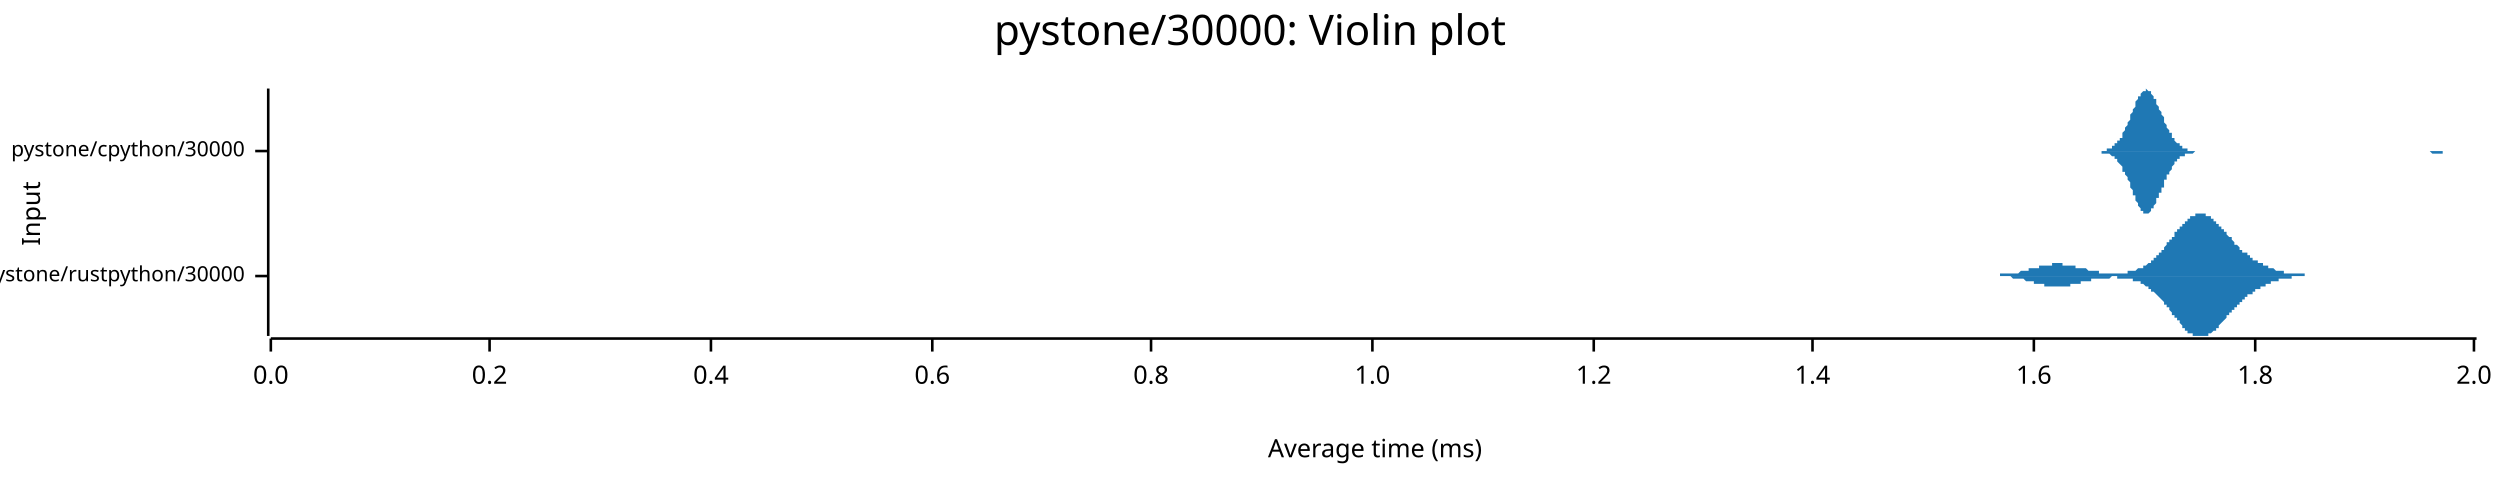
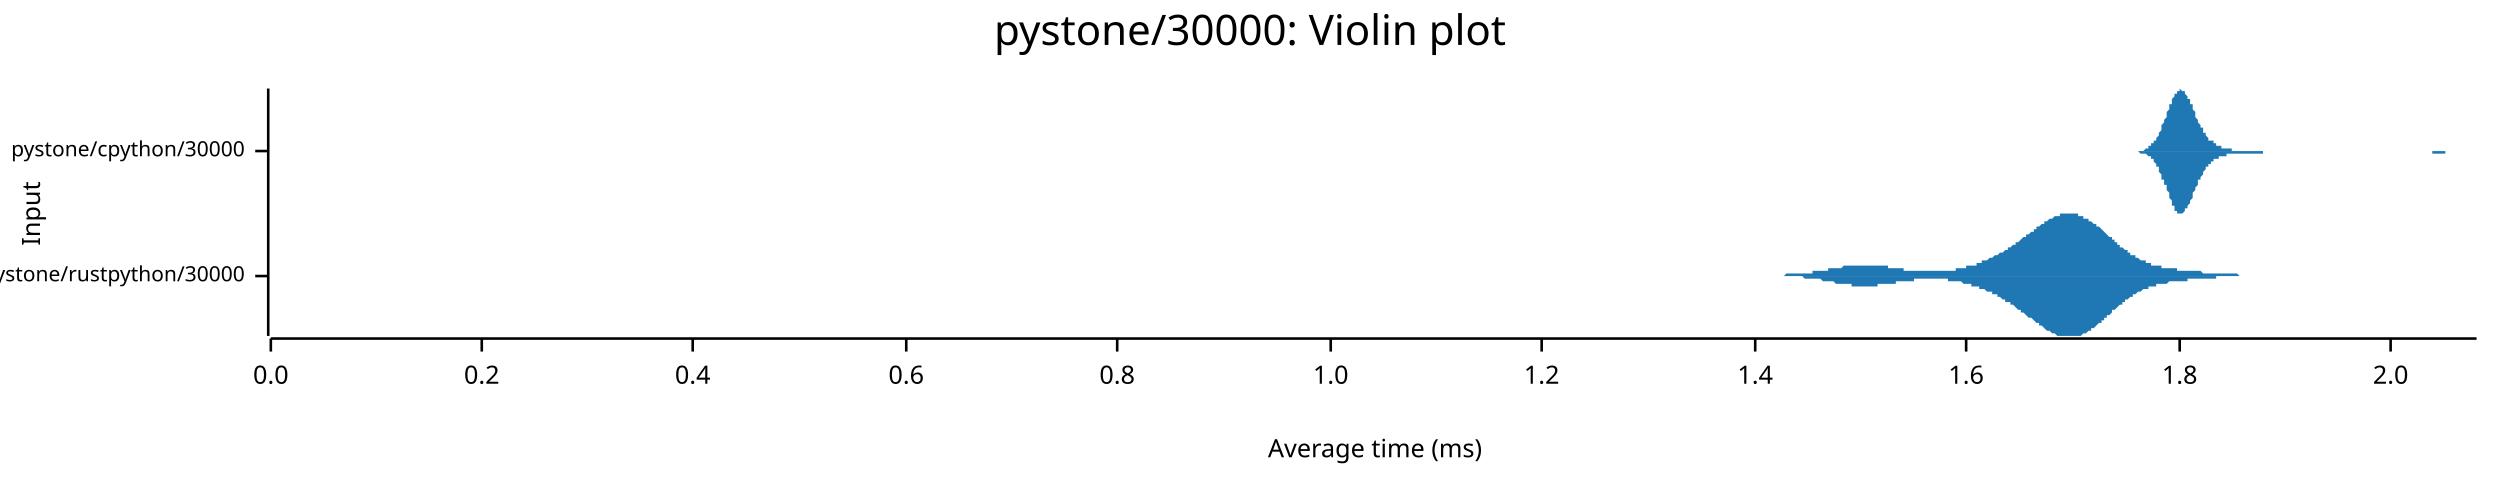
<svg xmlns="http://www.w3.org/2000/svg" width="960" height="186" viewBox="0 0 960 186">
  <text x="480" y="5" dy="0.76em" text-anchor="middle" font-family="sans-serif" font-size="16.129" opacity="1" fill="#000000">
pystone/30000: Violin plot
</text>
  <text x="8" y="82" dy="0.76em" text-anchor="middle" font-family="sans-serif" font-size="9.677" opacity="1" fill="#000000" transform="rotate(270, 8, 82)">
Input
</text>
  <text x="528" y="178" dy="-0.5ex" text-anchor="middle" font-family="sans-serif" font-size="9.677" opacity="1" fill="#000000">
Average time (ms)
</text>
  <polyline fill="none" opacity="1" stroke="#000000" stroke-width="1" points="103,34 103,129 " />
  <text x="94" y="106" dy="0.5ex" text-anchor="end" font-family="sans-serif" font-size="8.065" opacity="1" fill="#000000">
pystone/rustpython/30000
</text>
  <polyline fill="none" opacity="1" stroke="#000000" stroke-width="1" points="98,106 103,106 " />
  <text x="94" y="58" dy="0.5ex" text-anchor="end" font-family="sans-serif" font-size="8.065" opacity="1" fill="#000000">
pystone/cpython/30000
</text>
  <polyline fill="none" opacity="1" stroke="#000000" stroke-width="1" points="98,58 103,58 " />
  <polyline fill="none" opacity="1" stroke="#000000" stroke-width="1" points="104,130 951,130 " />
  <text x="104" y="140" dy="0.76em" text-anchor="middle" font-family="sans-serif" font-size="9.677" opacity="1" fill="#000000">
0.0
</text>
  <polyline fill="none" opacity="1" stroke="#000000" stroke-width="1" points="104,130 104,135 " />
-   <text x="188" y="140" dy="0.76em" text-anchor="middle" font-family="sans-serif" font-size="9.677" opacity="1" fill="#000000">
+   <text x="185" y="140" dy="0.76em" text-anchor="middle" font-family="sans-serif" font-size="9.677" opacity="1" fill="#000000">
0.2
</text>
-   <polyline fill="none" opacity="1" stroke="#000000" stroke-width="1" points="188,130 188,135 " />
-   <text x="273" y="140" dy="0.76em" text-anchor="middle" font-family="sans-serif" font-size="9.677" opacity="1" fill="#000000">
+   <polyline fill="none" opacity="1" stroke="#000000" stroke-width="1" points="185,130 185,135 " />
+   <text x="266" y="140" dy="0.76em" text-anchor="middle" font-family="sans-serif" font-size="9.677" opacity="1" fill="#000000">
0.4
</text>
-   <polyline fill="none" opacity="1" stroke="#000000" stroke-width="1" points="273,130 273,135 " />
-   <text x="358" y="140" dy="0.76em" text-anchor="middle" font-family="sans-serif" font-size="9.677" opacity="1" fill="#000000">
+   <polyline fill="none" opacity="1" stroke="#000000" stroke-width="1" points="266,130 266,135 " />
+   <text x="348" y="140" dy="0.76em" text-anchor="middle" font-family="sans-serif" font-size="9.677" opacity="1" fill="#000000">
0.6
</text>
-   <polyline fill="none" opacity="1" stroke="#000000" stroke-width="1" points="358,130 358,135 " />
-   <text x="442" y="140" dy="0.76em" text-anchor="middle" font-family="sans-serif" font-size="9.677" opacity="1" fill="#000000">
+   <polyline fill="none" opacity="1" stroke="#000000" stroke-width="1" points="348,130 348,135 " />
+   <text x="429" y="140" dy="0.76em" text-anchor="middle" font-family="sans-serif" font-size="9.677" opacity="1" fill="#000000">
0.8
</text>
-   <polyline fill="none" opacity="1" stroke="#000000" stroke-width="1" points="442,130 442,135 " />
-   <text x="527" y="140" dy="0.76em" text-anchor="middle" font-family="sans-serif" font-size="9.677" opacity="1" fill="#000000">
+   <polyline fill="none" opacity="1" stroke="#000000" stroke-width="1" points="429,130 429,135 " />
+   <text x="511" y="140" dy="0.76em" text-anchor="middle" font-family="sans-serif" font-size="9.677" opacity="1" fill="#000000">
1.0
</text>
-   <polyline fill="none" opacity="1" stroke="#000000" stroke-width="1" points="527,130 527,135 " />
-   <text x="612" y="140" dy="0.76em" text-anchor="middle" font-family="sans-serif" font-size="9.677" opacity="1" fill="#000000">
+   <polyline fill="none" opacity="1" stroke="#000000" stroke-width="1" points="511,130 511,135 " />
+   <text x="592" y="140" dy="0.76em" text-anchor="middle" font-family="sans-serif" font-size="9.677" opacity="1" fill="#000000">
1.2
</text>
-   <polyline fill="none" opacity="1" stroke="#000000" stroke-width="1" points="612,130 612,135 " />
-   <text x="696" y="140" dy="0.76em" text-anchor="middle" font-family="sans-serif" font-size="9.677" opacity="1" fill="#000000">
+   <polyline fill="none" opacity="1" stroke="#000000" stroke-width="1" points="592,130 592,135 " />
+   <text x="674" y="140" dy="0.76em" text-anchor="middle" font-family="sans-serif" font-size="9.677" opacity="1" fill="#000000">
1.4
</text>
-   <polyline fill="none" opacity="1" stroke="#000000" stroke-width="1" points="696,130 696,135 " />
-   <text x="781" y="140" dy="0.76em" text-anchor="middle" font-family="sans-serif" font-size="9.677" opacity="1" fill="#000000">
+   <polyline fill="none" opacity="1" stroke="#000000" stroke-width="1" points="674,130 674,135 " />
+   <text x="755" y="140" dy="0.76em" text-anchor="middle" font-family="sans-serif" font-size="9.677" opacity="1" fill="#000000">
1.6
</text>
-   <polyline fill="none" opacity="1" stroke="#000000" stroke-width="1" points="781,130 781,135 " />
-   <text x="866" y="140" dy="0.76em" text-anchor="middle" font-family="sans-serif" font-size="9.677" opacity="1" fill="#000000">
+   <polyline fill="none" opacity="1" stroke="#000000" stroke-width="1" points="755,130 755,135 " />
+   <text x="837" y="140" dy="0.76em" text-anchor="middle" font-family="sans-serif" font-size="9.677" opacity="1" fill="#000000">
1.8
</text>
-   <polyline fill="none" opacity="1" stroke="#000000" stroke-width="1" points="866,130 866,135 " />
-   <text x="950" y="140" dy="0.76em" text-anchor="middle" font-family="sans-serif" font-size="9.677" opacity="1" fill="#000000">
+   <polyline fill="none" opacity="1" stroke="#000000" stroke-width="1" points="837,130 837,135 " />
+   <text x="918" y="140" dy="0.76em" text-anchor="middle" font-family="sans-serif" font-size="9.677" opacity="1" fill="#000000">
2.0
</text>
-   <polyline fill="none" opacity="1" stroke="#000000" stroke-width="1" points="950,130 950,135 " />
-   <polygon opacity="1" fill="#1F78B4" points="760,106 760,106 760,106 760,106 761,106 761,106 761,106 762,106 762,106 762,106 762,106 763,106 763,106 763,106 763,106 764,106 764,106 764,106 765,106 765,106 765,106 765,106 766,106 766,106 766,106 766,106 767,106 767,106 767,106 768,106 768,106 768,105 768,105 769,105 769,105 769,105 769,105 770,105 770,105 770,105 771,105 771,105 771,105 771,105 772,105 772,105 772,105 772,105 773,105 773,105 773,105 774,105 774,105 774,105 774,105 775,105 775,105 775,105 776,104 776,104 776,104 776,104 777,104 777,104 777,104 777,104 778,104 778,104 778,104 779,104 779,104 779,104 779,103 780,103 780,103 780,103 780,103 781,103 781,103 781,103 782,103 782,103 782,103 782,103 783,103 783,103 783,102 783,102 784,102 784,102 784,102 785,102 785,102 785,102 785,102 786,102 786,102 786,102 786,102 787,102 787,102 787,102 788,102 788,102 788,102 788,101 789,101 789,101 789,101 789,101 790,101 790,101 790,101 791,101 791,101 791,101 791,101 792,101 792,102 792,102 792,102 793,102 793,102 793,102 794,102 794,102 794,102 794,102 795,102 795,102 795,102 795,102 796,102 796,102 796,102 797,102 797,102 797,102 797,103 798,103 798,103 798,103 799,103 799,103 799,103 799,103 800,103 800,103 800,103 800,103 801,103 801,103 801,103 802,104 802,104 802,104 802,104 803,104 803,104 803,104 803,104 804,104 804,104 804,104 805,104 805,104 805,104 805,104 806,104 806,105 806,105 806,105 807,105 807,105 807,105 808,105 808,105 808,105 808,105 809,105 809,105 809,105 809,105 810,105 810,105 810,105 811,105 811,105 811,105 811,105 812,105 812,105 812,105 812,105 813,105 813,105 813,105 814,105 814,105 814,105 814,105 815,105 815,105 815,105 815,105 816,105 816,105 816,105 817,105 817,105 817,105 817,104 818,104 818,104 818,104 819,104 819,104 819,104 819,104 820,104 820,104 820,104 820,104 821,103 821,103 821,103 822,103 822,103 822,103 822,103 823,103 823,102 823,102 823,102 824,102 824,102 824,102 825,101 825,101 825,101 825,101 826,101 826,100 826,100 826,100 827,100 827,99 827,99 828,99 828,99 828,98 828,98 829,98 829,98 829,97 829,97 830,97 830,96 830,96 831,96 831,95 831,95 831,95 832,94 832,94 832,94 832,93 833,93 833,93 833,92 834,92 834,92 834,91 834,91 835,91 835,90 835,90 835,89 836,89 836,89 836,88 837,88 837,88 837,87 837,87 838,87 838,86 838,86 838,86 839,86 839,85 839,85 840,85 840,84 840,84 840,84 841,84 841,84 841,83 842,83 842,83 842,83 842,83 843,83 843,82 843,82 843,82 844,82 844,82 844,82 845,82 845,82 845,82 845,82 846,82 846,82 846,82 846,82 847,82 847,82 847,83 848,83 848,83 848,83 848,83 849,83 849,83 849,84 849,84 850,84 850,84 850,85 851,85 851,85 851,85 851,86 852,86 852,86 852,87 852,87 853,87 853,87 853,88 854,88 854,88 854,89 854,89 855,89 855,90 855,90 855,90 856,91 856,91 856,91 857,91 857,92 857,92 857,92 858,93 858,93 858,93 858,94 859,94 859,94 859,94 860,95 860,95 860,95 860,96 861,96 861,96 861,96 861,97 862,97 862,97 862,97 863,97 863,98 863,98 863,98 864,98 864,99 864,99 865,99 865,99 865,99 865,100 866,100 866,100 866,100 866,100 867,100 867,101 867,101 868,101 868,101 868,101 868,101 869,101 869,102 869,102 869,102 870,102 870,102 870,102 871,102 871,102 871,103 871,103 872,103 872,103 872,103 872,103 873,103 873,103 873,103 874,104 874,104 874,104 874,104 875,104 875,104 875,104 875,104 876,104 876,104 876,104 877,104 877,104 877,104 877,105 878,105 878,105 878,105 878,105 879,105 879,105 879,105 880,105 880,105 880,105 880,105 881,105 881,105 881,105 881,105 882,105 882,105 882,105 883,105 883,105 883,105 883,105 884,105 884,105 884,105 885,105 885,105 885,106 885,106 886,106 886,106 886,106 886,106 887,106 887,106 887,106 888,106 888,106 888,106 888,106 889,106 889,106 889,106 889,106 890,106 890,106 890,106 891,106 891,106 891,106 891,106 892,106 892,106 892,106 892,106 893,106 893,106 893,106 894,106 894,106 894,106 894,106 895,106 895,106 895,106 895,106 896,106 896,106 896,106 896,106 760,106 " />
-   <polygon opacity="1" fill="#1F78B4" points="760,106 760,106 760,106 760,106 761,106 761,106 761,106 762,106 762,106 762,106 762,106 763,106 763,106 763,106 763,106 764,106 764,106 764,106 765,106 765,106 765,106 765,106 766,106 766,106 766,106 766,106 767,106 767,106 767,106 768,106 768,106 768,106 768,106 769,106 769,106 769,106 769,106 770,106 770,106 770,106 771,106 771,106 771,106 771,106 772,106 772,106 772,106 772,106 773,107 773,107 773,107 774,107 774,107 774,107 774,107 775,107 775,107 775,107 776,107 776,107 776,107 776,107 777,107 777,107 777,107 777,107 778,108 778,108 778,108 779,108 779,108 779,108 779,108 780,108 780,108 780,108 780,108 781,108 781,108 781,109 782,109 782,109 782,109 782,109 783,109 783,109 783,109 783,109 784,109 784,109 784,109 785,109 785,109 785,110 785,110 786,110 786,110 786,110 786,110 787,110 787,110 787,110 788,110 788,110 788,110 788,110 789,110 789,110 789,110 789,110 790,110 790,110 790,110 791,110 791,110 791,110 791,110 792,110 792,110 792,110 792,110 793,110 793,110 793,110 794,110 794,110 794,110 794,110 795,110 795,110 795,109 795,109 796,109 796,109 796,109 797,109 797,109 797,109 797,109 798,109 798,109 798,109 799,109 799,109 799,109 799,108 800,108 800,108 800,108 800,108 801,108 801,108 801,108 802,108 802,108 802,108 802,108 803,108 803,108 803,108 803,107 804,107 804,107 804,107 805,107 805,107 805,107 805,107 806,107 806,107 806,107 806,107 807,107 807,107 807,107 808,107 808,107 808,107 808,107 809,107 809,107 809,107 809,107 810,107 810,107 810,107 811,106 811,106 811,106 811,106 812,106 812,106 812,106 812,106 813,106 813,106 813,107 814,107 814,107 814,107 814,107 815,107 815,107 815,107 815,107 816,107 816,107 816,107 817,107 817,107 817,107 817,107 818,107 818,107 818,107 819,107 819,107 819,107 819,108 820,108 820,108 820,108 820,108 821,108 821,108 821,108 822,108 822,109 822,109 822,109 823,109 823,109 823,109 823,109 824,110 824,110 824,110 825,110 825,110 825,110 825,111 826,111 826,111 826,111 826,112 827,112 827,112 827,112 828,113 828,113 828,113 828,113 829,114 829,114 829,114 829,114 830,115 830,115 830,115 831,116 831,116 831,116 831,117 832,117 832,117 832,118 832,118 833,118 833,119 833,119 834,120 834,120 834,120 834,121 835,121 835,121 835,122 835,122 836,122 836,123 836,123 837,123 837,124 837,124 837,124 838,125 838,125 838,125 838,126 839,126 839,126 839,127 840,127 840,127 840,127 840,128 841,128 841,128 841,128 842,128 842,129 842,129 842,129 843,129 843,129 843,129 843,129 844,129 844,129 844,129 845,129 845,129 845,129 845,129 846,129 846,129 846,129 846,129 847,129 847,129 847,129 848,129 848,129 848,129 848,128 849,128 849,128 849,128 849,128 850,127 850,127 850,127 851,127 851,126 851,126 851,126 852,126 852,125 852,125 852,125 853,124 853,124 853,124 854,123 854,123 854,123 854,123 855,122 855,122 855,122 855,121 856,121 856,121 856,120 857,120 857,120 857,119 857,119 858,119 858,118 858,118 858,118 859,118 859,117 859,117 860,117 860,116 860,116 860,116 861,116 861,115 861,115 861,115 862,115 862,114 862,114 863,114 863,114 863,114 863,113 864,113 864,113 864,113 865,113 865,112 865,112 865,112 866,112 866,112 866,111 866,111 867,111 867,111 867,111 868,111 868,110 868,110 868,110 869,110 869,110 869,110 869,110 870,110 870,109 870,109 871,109 871,109 871,109 871,109 872,109 872,109 872,108 872,108 873,108 873,108 873,108 874,108 874,108 874,108 874,108 875,108 875,108 875,107 875,107 876,107 876,107 876,107 877,107 877,107 877,107 877,107 878,107 878,107 878,107 878,107 879,107 879,107 879,107 880,107 880,107 880,106 880,106 881,106 881,106 881,106 881,106 882,106 882,106 882,106 883,106 883,106 883,106 883,106 884,106 884,106 884,106 885,106 885,106 885,106 885,106 886,106 886,106 886,106 886,106 887,106 887,106 887,106 888,106 888,106 888,106 888,106 889,106 889,106 889,106 889,106 890,106 890,106 890,106 891,106 891,106 891,106 891,106 892,106 892,106 892,106 892,106 893,106 893,106 893,106 894,106 894,106 894,106 894,106 895,106 895,106 895,106 895,106 896,106 896,106 896,106 896,106 760,106 " />
-   <polygon opacity="1" fill="#1F78B4" points="802,58 803,58 803,58 803,58 804,58 804,58 804,58 804,58 805,58 805,58 805,58 806,58 806,58 806,58 807,58 807,58 807,58 807,58 808,58 808,58 808,58 809,58 809,58 809,58 809,57 810,57 810,57 810,57 811,57 811,57 811,56 812,56 812,56 812,56 812,55 813,55 813,55 813,54 814,54 814,54 814,53 815,53 815,52 815,52 815,51 816,50 816,50 816,49 817,48 817,48 817,47 818,46 818,46 818,45 818,44 819,43 819,43 819,42 820,41 820,40 820,40 820,39 821,38 821,38 821,37 822,37 822,36 822,36 823,35 823,35 823,35 823,35 824,35 824,35 824,34 825,35 825,35 825,35 826,35 826,35 826,36 826,36 827,37 827,37 827,38 828,38 828,39 828,39 828,40 829,41 829,41 829,42 830,43 830,44 830,44 831,45 831,46 831,46 831,47 832,48 832,48 832,49 833,50 833,50 833,51 834,51 834,52 834,52 834,53 835,53 835,54 835,54 836,55 836,55 836,55 837,55 837,56 837,56 837,56 838,56 838,57 838,57 839,57 839,57 839,57 839,57 840,57 840,58 840,58 841,58 841,58 841,58 842,58 842,58 842,58 842,58 843,58 843,58 843,58 844,58 844,58 844,58 845,58 845,58 845,58 845,58 846,58 846,58 846,58 847,58 847,58 847,58 847,58 848,58 848,58 848,58 849,58 849,58 849,58 850,58 850,58 850,58 850,58 851,58 851,58 851,58 852,58 852,58 852,58 853,58 853,58 853,58 853,58 854,58 854,58 854,58 855,58 855,58 855,58 856,58 856,58 856,58 856,58 857,58 857,58 857,58 858,58 858,58 858,58 858,58 859,58 859,58 859,58 860,58 860,58 860,58 861,58 861,58 861,58 861,58 862,58 862,58 862,58 863,58 863,58 863,58 864,58 864,58 864,58 864,58 865,58 865,58 865,58 866,58 866,58 866,58 866,58 867,58 867,58 867,58 868,58 868,58 868,58 869,58 869,58 869,58 869,58 870,58 870,58 870,58 871,58 871,58 871,58 872,58 872,58 872,58 872,58 873,58 873,58 873,58 874,58 874,58 874,58 875,58 875,58 875,58 875,58 876,58 876,58 876,58 877,58 877,58 877,58 877,58 878,58 878,58 878,58 879,58 879,58 879,58 880,58 880,58 880,58 880,58 881,58 881,58 881,58 882,58 882,58 882,58 883,58 883,58 883,58 883,58 884,58 884,58 884,58 885,58 885,58 885,58 885,58 886,58 886,58 886,58 887,58 887,58 887,58 888,58 888,58 888,58 888,58 889,58 889,58 889,58 890,58 890,58 890,58 891,58 891,58 891,58 891,58 892,58 892,58 892,58 893,58 893,58 893,58 894,58 894,58 894,58 894,58 895,58 895,58 895,58 896,58 896,58 896,58 896,58 897,58 897,58 897,58 898,58 898,58 898,58 899,58 899,58 899,58 899,58 900,58 900,58 900,58 901,58 901,58 901,58 902,58 902,58 902,58 902,58 903,58 903,58 903,58 904,58 904,58 904,58 904,58 905,58 905,58 905,58 906,58 906,58 906,58 907,58 907,58 907,58 907,58 908,58 908,58 908,58 909,58 909,58 909,58 910,58 910,58 910,58 910,58 911,58 911,58 911,58 912,58 912,58 912,58 913,58 913,58 913,58 913,58 914,58 914,58 914,58 915,58 915,58 915,58 915,58 916,58 916,58 916,58 917,58 917,58 917,58 918,58 918,58 918,58 918,58 919,58 919,58 919,58 920,58 920,58 920,58 921,58 921,58 921,58 921,58 922,58 922,58 922,58 923,58 923,58 923,58 923,58 924,58 924,58 924,58 925,58 925,58 925,58 926,58 926,58 926,58 926,58 927,58 927,58 927,58 928,58 928,58 928,58 929,58 929,58 929,58 929,58 930,58 930,58 930,58 931,58 931,58 931,58 932,58 932,58 932,58 932,58 933,58 933,58 933,58 934,58 934,58 934,58 934,58 935,58 935,58 935,58 936,58 936,58 936,58 937,58 937,58 937,58 937,58 938,58 938,58 938,58 939,58 939,58 939,58 940,58 940,58 940,58 940,58 941,58 941,58 941,58 942,58 942,58 942,58 942,58 943,58 943,58 943,58 944,58 944,58 944,58 945,58 945,58 945,58 945,58 946,58 946,58 946,58 947,58 947,58 947,58 948,58 948,58 948,58 948,58 949,58 949,58 949,58 950,58 950,58 950,58 951,58 951,58 802,58 " />
-   <polygon opacity="1" fill="#1F78B4" points="802,58 803,58 803,58 803,58 804,58 804,58 804,58 804,58 805,58 805,58 805,58 806,58 806,58 806,58 807,58 807,58 807,58 807,59 808,59 808,59 808,59 809,59 809,59 809,59 809,59 810,59 810,59 810,59 811,60 811,60 811,60 812,60 812,61 812,61 812,61 813,61 813,62 813,62 814,63 814,63 814,63 815,64 815,64 815,65 815,66 816,66 816,67 816,67 817,68 817,69 817,69 818,70 818,71 818,72 818,72 819,73 819,74 819,75 820,75 820,76 820,77 820,77 821,78 821,79 821,79 822,80 822,80 822,81 823,81 823,81 823,82 823,82 824,82 824,82 824,82 825,82 825,82 825,82 826,81 826,81 826,81 826,80 827,80 827,79 827,79 828,78 828,78 828,77 828,76 829,76 829,75 829,74 830,74 830,73 830,72 831,72 831,71 831,70 831,69 832,69 832,68 832,67 833,67 833,66 833,66 834,65 834,65 834,64 834,64 835,63 835,63 835,62 836,62 836,62 836,61 837,61 837,61 837,61 837,60 838,60 838,60 838,60 839,60 839,59 839,59 839,59 840,59 840,59 840,59 841,59 841,59 841,59 842,59 842,59 842,59 842,59 843,58 843,58 843,58 844,58 844,58 844,58 845,58 845,58 845,58 845,58 846,58 846,58 846,58 847,58 847,58 847,58 847,58 848,58 848,58 848,58 849,58 849,58 849,58 850,58 850,58 850,58 850,58 851,58 851,58 851,58 852,58 852,58 852,58 853,58 853,58 853,58 853,58 854,58 854,58 854,58 855,58 855,58 855,58 856,58 856,58 856,58 856,58 857,58 857,58 857,58 858,58 858,58 858,58 858,58 859,58 859,58 859,58 860,58 860,58 860,58 861,58 861,58 861,58 861,58 862,58 862,58 862,58 863,58 863,58 863,58 864,58 864,58 864,58 864,58 865,58 865,58 865,58 866,58 866,58 866,58 866,58 867,58 867,58 867,58 868,58 868,58 868,58 869,58 869,58 869,58 869,58 870,58 870,58 870,58 871,58 871,58 871,58 872,58 872,58 872,58 872,58 873,58 873,58 873,58 874,58 874,58 874,58 875,58 875,58 875,58 875,58 876,58 876,58 876,58 877,58 877,58 877,58 877,58 878,58 878,58 878,58 879,58 879,58 879,58 880,58 880,58 880,58 880,58 881,58 881,58 881,58 882,58 882,58 882,58 883,58 883,58 883,58 883,58 884,58 884,58 884,58 885,58 885,58 885,58 885,58 886,58 886,58 886,58 887,58 887,58 887,58 888,58 888,58 888,58 888,58 889,58 889,58 889,58 890,58 890,58 890,58 891,58 891,58 891,58 891,58 892,58 892,58 892,58 893,58 893,58 893,58 894,58 894,58 894,58 894,58 895,58 895,58 895,58 896,58 896,58 896,58 896,58 897,58 897,58 897,58 898,58 898,58 898,58 899,58 899,58 899,58 899,58 900,58 900,58 900,58 901,58 901,58 901,58 902,58 902,58 902,58 902,58 903,58 903,58 903,58 904,58 904,58 904,58 904,58 905,58 905,58 905,58 906,58 906,58 906,58 907,58 907,58 907,58 907,58 908,58 908,58 908,58 909,58 909,58 909,58 910,58 910,58 910,58 910,58 911,58 911,58 911,58 912,58 912,58 912,58 913,58 913,58 913,58 913,58 914,58 914,58 914,58 915,58 915,58 915,58 915,58 916,58 916,58 916,58 917,58 917,58 917,58 918,58 918,58 918,58 918,58 919,58 919,58 919,58 920,58 920,58 920,58 921,58 921,58 921,58 921,58 922,58 922,58 922,58 923,58 923,58 923,58 923,58 924,58 924,58 924,58 925,58 925,58 925,58 926,58 926,58 926,58 926,58 927,58 927,58 927,58 928,58 928,58 928,58 929,58 929,58 929,58 929,58 930,58 930,58 930,58 931,58 931,58 931,58 932,58 932,58 932,58 932,58 933,58 933,58 933,58 934,59 934,59 934,59 934,59 935,59 935,59 935,59 936,59 936,59 936,59 937,59 937,59 937,59 937,59 938,59 938,59 938,58 939,58 939,58 939,58 940,58 940,58 940,58 940,58 941,58 941,58 941,58 942,58 942,58 942,58 942,58 943,58 943,58 943,58 944,58 944,58 944,58 945,58 945,58 945,58 945,58 946,58 946,58 946,58 947,58 947,58 947,58 948,58 948,58 948,58 948,58 949,58 949,58 949,58 950,58 950,58 950,58 951,58 951,58 802,58 " />
+   <polyline fill="none" opacity="1" stroke="#000000" stroke-width="1" points="918,130 918,135 " />
+   <polygon opacity="1" fill="#1F78B4" points="674,106 675,106 675,106 676,106 676,106 676,106 677,106 677,106 678,106 678,106 678,106 679,106 679,106 680,106 680,106 680,106 681,106 681,106 682,106 682,106 682,106 683,106 683,106 684,106 684,106 684,106 685,106 685,106 686,105 686,105 687,105 687,105 687,105 688,105 688,105 689,105 689,105 689,105 690,105 690,105 691,105 691,105 691,105 692,105 692,105 693,105 693,105 693,105 694,105 694,105 695,105 695,105 695,105 696,105 696,104 697,104 697,104 697,104 698,104 698,104 699,104 699,104 700,104 700,104 700,104 701,104 701,104 702,104 702,103 702,103 703,103 703,103 704,103 704,103 704,103 705,103 705,103 706,103 706,103 706,103 707,103 707,103 708,102 708,102 708,102 709,102 709,102 710,102 710,102 711,102 711,102 711,102 712,102 712,102 713,102 713,102 713,102 714,102 714,102 715,102 715,102 715,102 716,102 716,102 717,102 717,102 717,102 718,102 718,102 719,102 719,102 719,102 720,102 720,102 721,102 721,102 722,102 722,102 722,102 723,102 723,102 724,102 724,102 724,102 725,102 725,103 726,103 726,103 726,103 727,103 727,103 728,103 728,103 728,103 729,103 729,103 730,103 730,103 730,103 731,103 731,104 732,104 732,104 732,104 733,104 733,104 734,104 734,104 735,104 735,104 735,104 736,104 736,104 737,104 737,104 737,104 738,104 738,104 739,104 739,104 739,104 740,104 740,104 741,104 741,104 741,104 742,104 742,104 743,104 743,104 743,104 744,104 744,104 745,104 745,104 746,104 746,104 746,104 747,104 747,104 748,104 748,104 748,104 749,104 749,104 750,104 750,104 750,104 751,104 751,103 752,103 752,103 752,103 753,103 753,103 754,103 754,103 754,103 755,103 755,102 756,102 756,102 756,102 757,102 757,102 758,102 758,102 759,102 759,101 759,101 760,101 760,101 761,101 761,101 761,100 762,100 762,100 763,100 763,100 763,100 764,99 764,99 765,99 765,99 765,99 766,98 766,98 767,98 767,98 767,98 768,97 768,97 769,97 769,97 770,96 770,96 770,96 771,96 771,95 772,95 772,95 772,95 773,94 773,94 774,94 774,94 774,93 775,93 775,93 776,92 776,92 776,92 777,91 777,91 778,91 778,91 778,90 779,90 779,90 780,89 780,89 781,89 781,88 781,88 782,88 782,87 783,87 783,87 783,87 784,86 784,86 785,86 785,85 785,85 786,85 786,85 787,84 787,84 787,84 788,84 788,84 789,83 789,83 789,83 790,83 790,83 791,83 791,82 791,82 792,82 792,82 793,82 793,82 794,82 794,82 794,82 795,82 795,82 796,82 796,82 796,82 797,82 797,82 798,82 798,83 798,83 799,83 799,83 800,83 800,83 800,84 801,84 801,84 802,84 802,84 802,85 803,85 803,85 804,86 804,86 805,86 805,86 805,87 806,87 806,87 807,88 807,88 807,88 808,89 808,89 809,90 809,90 809,90 810,91 810,91 811,91 811,92 811,92 812,92 812,93 813,93 813,93 813,94 814,94 814,95 815,95 815,95 815,95 816,96 816,96 817,96 817,97 818,97 818,97 818,98 819,98 819,98 820,98 820,99 820,99 821,99 821,99 822,100 822,100 822,100 823,100 823,100 824,100 824,101 824,101 825,101 825,101 826,101 826,101 826,102 827,102 827,102 828,102 828,102 829,102 829,102 829,102 830,102 830,103 831,103 831,103 831,103 832,103 832,103 833,103 833,103 833,103 834,103 834,103 835,103 835,103 835,103 836,103 836,104 837,104 837,104 837,104 838,104 838,104 839,104 839,104 840,104 840,104 840,104 841,104 841,104 842,104 842,104 842,104 843,104 843,104 844,104 844,104 844,104 845,104 845,104 846,105 846,105 846,105 847,105 847,105 848,105 848,105 848,105 849,105 849,105 850,105 850,105 850,105 851,105 851,105 852,105 852,105 853,105 853,105 853,105 854,105 854,105 855,105 855,105 855,105 856,105 856,105 857,105 857,105 857,105 858,105 858,105 859,105 859,105 859,105 860,106 860,106 861,106 861,106 861,106 862,106 862,106 863,106 863,106 864,106 864,106 864,106 865,106 865,106 866,106 866,106 866,106 867,106 867,106 868,106 868,106 868,106 869,106 869,106 870,106 870,106 870,106 871,106 871,106 872,106 872,106 872,106 873,106 873,106 874,106 874,106 874,106 875,106 875,106 876,106 876,106 877,106 877,106 877,106 877,106 674,106 " />
+   <polygon opacity="1" fill="#1F78B4" points="674,106 675,106 675,106 676,106 676,106 676,106 677,106 677,106 678,106 678,106 678,106 679,106 679,106 680,106 680,106 680,106 681,106 681,106 682,106 682,106 682,106 683,106 683,106 684,106 684,106 684,106 685,106 685,106 686,106 686,106 687,106 687,106 687,106 688,106 688,106 689,106 689,106 689,106 690,106 690,106 691,106 691,106 691,106 692,106 692,106 693,107 693,107 693,107 694,107 694,107 695,107 695,107 695,107 696,107 696,107 697,107 697,107 697,107 698,107 698,107 699,107 699,107 700,108 700,108 700,108 701,108 701,108 702,108 702,108 702,108 703,108 703,108 704,108 704,108 704,108 705,109 705,109 706,109 706,109 706,109 707,109 707,109 708,109 708,109 708,109 709,109 709,109 710,109 710,109 711,109 711,109 711,110 712,110 712,110 713,110 713,110 713,110 714,110 714,110 715,110 715,110 715,110 716,110 716,110 717,110 717,110 717,110 718,110 718,110 719,110 719,110 719,110 720,110 720,110 721,110 721,109 722,109 722,109 722,109 723,109 723,109 724,109 724,109 724,109 725,109 725,109 726,109 726,109 726,109 727,109 727,109 728,109 728,108 728,108 729,108 729,108 730,108 730,108 730,108 731,108 731,108 732,108 732,108 732,108 733,108 733,108 734,108 734,108 735,108 735,107 735,107 736,107 736,107 737,107 737,107 737,107 738,107 738,107 739,107 739,107 739,107 740,107 740,107 741,107 741,107 741,107 742,107 742,107 743,107 743,107 743,107 744,107 744,107 745,107 745,107 746,107 746,107 746,107 747,107 747,107 748,107 748,108 748,108 749,108 749,108 750,108 750,108 750,108 751,108 751,108 752,108 752,108 752,108 753,108 753,108 754,109 754,109 754,109 755,109 755,109 756,109 756,109 756,109 757,109 757,110 758,110 758,110 759,110 759,110 759,110 760,110 760,111 761,111 761,111 761,111 762,111 762,111 763,112 763,112 763,112 764,112 764,112 765,112 765,113 765,113 766,113 766,113 767,113 767,114 767,114 768,114 768,114 769,115 769,115 770,115 770,115 770,116 771,116 771,116 772,116 772,117 772,117 773,117 773,117 774,118 774,118 774,118 775,119 775,119 776,119 776,119 776,120 777,120 777,120 778,121 778,121 778,121 779,122 779,122 780,122 780,122 781,123 781,123 781,123 782,124 782,124 783,124 783,125 783,125 784,125 784,125 785,126 785,126 785,126 786,127 786,127 787,127 787,127 787,127 788,128 788,128 789,128 789,128 789,128 790,129 790,129 791,129 791,129 791,129 792,129 792,129 793,129 793,129 794,129 794,129 794,129 795,129 795,129 796,129 796,129 796,129 797,129 797,129 798,129 798,129 798,129 799,129 799,129 800,128 800,128 800,128 801,128 801,128 802,127 802,127 802,127 803,127 803,126 804,126 804,126 805,125 805,125 805,125 806,124 806,124 807,124 807,123 807,123 808,123 808,122 809,122 809,122 809,121 810,121 810,121 811,120 811,120 811,119 812,119 812,119 813,118 813,118 813,118 814,117 814,117 815,117 815,116 815,116 816,116 816,115 817,115 817,115 818,114 818,114 818,114 819,114 819,113 820,113 820,113 820,113 821,112 821,112 822,112 822,112 822,112 823,111 823,111 824,111 824,111 824,111 825,111 825,110 826,110 826,110 826,110 827,110 827,110 828,110 828,109 829,109 829,109 829,109 830,109 830,109 831,109 831,109 831,109 832,109 832,109 833,108 833,108 833,108 834,108 834,108 835,108 835,108 835,108 836,108 836,108 837,108 837,108 837,108 838,108 838,108 839,108 839,108 840,108 840,108 840,107 841,107 841,107 842,107 842,107 842,107 843,107 843,107 844,107 844,107 844,107 845,107 845,107 846,107 846,107 846,107 847,107 847,107 848,107 848,107 848,107 849,107 849,107 850,107 850,107 850,107 851,107 851,106 852,106 852,106 853,106 853,106 853,106 854,106 854,106 855,106 855,106 855,106 856,106 856,106 857,106 857,106 857,106 858,106 858,106 859,106 859,106 859,106 860,106 860,106 861,106 861,106 861,106 862,106 862,106 863,106 863,106 864,106 864,106 864,106 865,106 865,106 866,106 866,106 866,106 867,106 867,106 868,106 868,106 868,106 869,106 869,106 870,106 870,106 870,106 871,106 871,106 872,106 872,106 872,106 873,106 873,106 874,106 874,106 874,106 875,106 875,106 876,106 876,106 877,106 877,106 877,106 877,106 674,106 " />
+   <polygon opacity="1" fill="#1F78B4" points="818,58 819,58 819,58 819,58 819,58 820,58 820,58 820,58 820,58 821,58 821,58 821,58 821,58 822,58 822,58 822,58 822,58 823,58 823,58 823,58 824,57 824,57 824,57 824,57 825,57 825,57 825,57 825,56 826,56 826,56 826,56 826,55 827,55 827,55 827,54 828,54 828,54 828,53 828,53 829,52 829,52 829,51 829,51 830,50 830,49 830,49 830,48 831,47 831,47 831,46 832,45 832,44 832,44 832,43 833,42 833,42 833,41 833,40 834,40 834,39 834,38 834,38 835,37 835,37 835,36 835,36 836,36 836,35 836,35 837,35 837,35 837,35 837,34 838,35 838,35 838,35 838,35 839,35 839,35 839,36 839,36 840,37 840,37 840,38 841,38 841,39 841,39 841,40 842,40 842,41 842,42 842,42 843,43 843,44 843,44 843,45 844,46 844,46 844,47 844,47 845,48 845,48 845,49 846,49 846,50 846,50 846,51 847,51 847,52 847,52 847,52 848,53 848,53 848,53 848,54 849,54 849,54 849,54 850,54 850,55 850,55 850,55 851,55 851,55 851,56 851,56 852,56 852,56 852,56 852,56 853,56 853,56 853,57 854,57 854,57 854,57 854,57 855,57 855,57 855,57 855,57 856,57 856,57 856,57 856,57 857,57 857,57 857,58 857,58 858,58 858,58 858,58 859,58 859,58 859,58 859,58 860,58 860,58 860,58 860,58 861,58 861,58 861,58 861,58 862,58 862,58 862,58 863,58 863,58 863,58 863,58 864,58 864,58 864,58 864,58 865,58 865,58 865,58 865,58 866,58 866,58 866,58 866,58 867,58 867,58 867,58 868,58 868,58 868,58 868,58 869,58 869,58 869,58 869,58 870,58 870,58 870,58 870,58 871,58 871,58 871,58 872,58 872,58 872,58 872,58 873,58 873,58 873,58 873,58 874,58 874,58 874,58 874,58 875,58 875,58 875,58 875,58 876,58 876,58 876,58 877,58 877,58 877,58 877,58 878,58 878,58 878,58 878,58 879,58 879,58 879,58 879,58 880,58 880,58 880,58 881,58 881,58 881,58 881,58 882,58 882,58 882,58 882,58 883,58 883,58 883,58 883,58 884,58 884,58 884,58 885,58 885,58 885,58 885,58 886,58 886,58 886,58 886,58 887,58 887,58 887,58 887,58 888,58 888,58 888,58 888,58 889,58 889,58 889,58 890,58 890,58 890,58 890,58 891,58 891,58 891,58 891,58 892,58 892,58 892,58 892,58 893,58 893,58 893,58 894,58 894,58 894,58 894,58 895,58 895,58 895,58 895,58 896,58 896,58 896,58 896,58 897,58 897,58 897,58 897,58 898,58 898,58 898,58 899,58 899,58 899,58 899,58 900,58 900,58 900,58 900,58 901,58 901,58 901,58 901,58 902,58 902,58 902,58 903,58 903,58 903,58 903,58 904,58 904,58 904,58 904,58 905,58 905,58 905,58 905,58 906,58 906,58 906,58 907,58 907,58 907,58 907,58 908,58 908,58 908,58 908,58 909,58 909,58 909,58 909,58 910,58 910,58 910,58 910,58 911,58 911,58 911,58 912,58 912,58 912,58 912,58 913,58 913,58 913,58 913,58 914,58 914,58 914,58 914,58 915,58 915,58 915,58 916,58 916,58 916,58 916,58 917,58 917,58 917,58 917,58 918,58 918,58 918,58 918,58 919,58 919,58 919,58 919,58 920,58 920,58 920,58 921,58 921,58 921,58 921,58 922,58 922,58 922,58 922,58 923,58 923,58 923,58 923,58 924,58 924,58 924,58 925,58 925,58 925,58 925,58 926,58 926,58 926,58 926,58 927,58 927,58 927,58 927,58 928,58 928,58 928,58 929,58 929,58 929,58 929,58 930,58 930,58 930,58 930,58 931,58 931,58 931,58 931,58 932,58 932,58 932,58 932,58 933,58 933,58 933,58 934,58 934,58 934,58 934,58 935,58 935,58 935,58 935,58 936,58 936,58 936,58 936,58 937,58 937,58 937,58 938,58 938,58 938,58 938,58 939,58 939,58 939,58 939,58 940,58 940,58 940,58 940,58 941,58 941,58 941,58 941,58 942,58 942,58 942,58 943,58 943,58 943,58 943,58 944,58 944,58 944,58 944,58 945,58 945,58 945,58 945,58 946,58 946,58 946,58 947,58 947,58 947,58 947,58 948,58 948,58 948,58 948,58 949,58 949,58 949,58 949,58 950,58 950,58 950,58 951,58 951,58 818,58 " />
+   <polygon opacity="1" fill="#1F78B4" points="818,58 819,58 819,58 819,58 819,58 820,58 820,58 820,58 820,58 821,58 821,58 821,58 821,58 822,59 822,59 822,59 822,59 823,59 823,59 823,59 824,59 824,59 824,59 824,59 825,60 825,60 825,60 825,60 826,60 826,61 826,61 826,61 827,61 827,62 827,62 828,63 828,63 828,63 828,64 829,64 829,65 829,65 829,66 830,67 830,67 830,68 830,69 831,69 831,70 831,71 832,71 832,72 832,73 832,73 833,74 833,75 833,76 833,76 834,77 834,78 834,78 834,79 835,79 835,80 835,80 835,81 836,81 836,81 836,82 837,82 837,82 837,82 837,82 838,82 838,82 838,82 838,82 839,81 839,81 839,81 839,80 840,80 840,79 840,79 841,78 841,78 841,77 841,77 842,76 842,75 842,75 842,74 843,73 843,73 843,72 843,72 844,71 844,70 844,70 844,69 845,69 845,68 845,68 846,67 846,67 846,66 846,66 847,65 847,65 847,65 847,64 848,64 848,64 848,63 848,63 849,63 849,62 849,62 850,62 850,62 850,62 850,61 851,61 851,61 851,61 851,61 852,61 852,61 852,60 852,60 853,60 853,60 853,60 854,60 854,60 854,60 854,60 855,60 855,59 855,59 855,59 856,59 856,59 856,59 856,59 857,59 857,59 857,59 857,59 858,59 858,59 858,59 859,59 859,59 859,59 859,59 860,59 860,59 860,59 860,59 861,59 861,59 861,59 861,59 862,59 862,59 862,59 863,59 863,59 863,59 863,59 864,59 864,59 864,59 864,59 865,59 865,59 865,59 865,59 866,59 866,59 866,59 866,59 867,59 867,59 867,59 868,59 868,59 868,59 868,59 869,59 869,59 869,59 869,58 870,58 870,58 870,58 870,58 871,58 871,58 871,58 872,58 872,58 872,58 872,58 873,58 873,58 873,58 873,58 874,58 874,58 874,58 874,58 875,58 875,58 875,58 875,58 876,58 876,58 876,58 877,58 877,58 877,58 877,58 878,58 878,58 878,58 878,58 879,58 879,58 879,58 879,58 880,58 880,58 880,58 881,58 881,58 881,58 881,58 882,58 882,58 882,58 882,58 883,58 883,58 883,58 883,58 884,58 884,58 884,58 885,58 885,58 885,58 885,58 886,58 886,58 886,58 886,58 887,58 887,58 887,58 887,58 888,58 888,58 888,58 888,58 889,58 889,58 889,58 890,58 890,58 890,58 890,58 891,58 891,58 891,58 891,58 892,58 892,58 892,58 892,58 893,58 893,58 893,58 894,58 894,58 894,58 894,58 895,58 895,58 895,58 895,58 896,58 896,58 896,58 896,58 897,58 897,58 897,58 897,58 898,58 898,58 898,58 899,58 899,58 899,58 899,58 900,58 900,58 900,58 900,58 901,58 901,58 901,58 901,58 902,58 902,58 902,58 903,58 903,58 903,58 903,58 904,58 904,58 904,58 904,58 905,58 905,58 905,58 905,58 906,58 906,58 906,58 907,58 907,58 907,58 907,58 908,58 908,58 908,58 908,58 909,58 909,58 909,58 909,58 910,58 910,58 910,58 910,58 911,58 911,58 911,58 912,58 912,58 912,58 912,58 913,58 913,58 913,58 913,58 914,58 914,58 914,58 914,58 915,58 915,58 915,58 916,58 916,58 916,58 916,58 917,58 917,58 917,58 917,58 918,58 918,58 918,58 918,58 919,58 919,58 919,58 919,58 920,58 920,58 920,58 921,58 921,58 921,58 921,58 922,58 922,58 922,58 922,58 923,58 923,58 923,58 923,58 924,58 924,58 924,58 925,58 925,58 925,58 925,58 926,58 926,58 926,58 926,58 927,58 927,58 927,58 927,58 928,58 928,58 928,58 929,58 929,58 929,58 929,58 930,58 930,58 930,58 930,58 931,58 931,58 931,58 931,58 932,58 932,58 932,58 932,58 933,58 933,58 933,58 934,58 934,58 934,59 934,59 935,59 935,59 935,59 935,59 936,59 936,59 936,59 936,59 937,59 937,59 937,59 938,59 938,59 938,59 938,59 939,59 939,59 939,59 939,58 940,58 940,58 940,58 940,58 941,58 941,58 941,58 941,58 942,58 942,58 942,58 943,58 943,58 943,58 943,58 944,58 944,58 944,58 944,58 945,58 945,58 945,58 945,58 946,58 946,58 946,58 947,58 947,58 947,58 947,58 948,58 948,58 948,58 948,58 949,58 949,58 949,58 949,58 950,58 950,58 950,58 951,58 951,58 818,58 " />
</svg>
